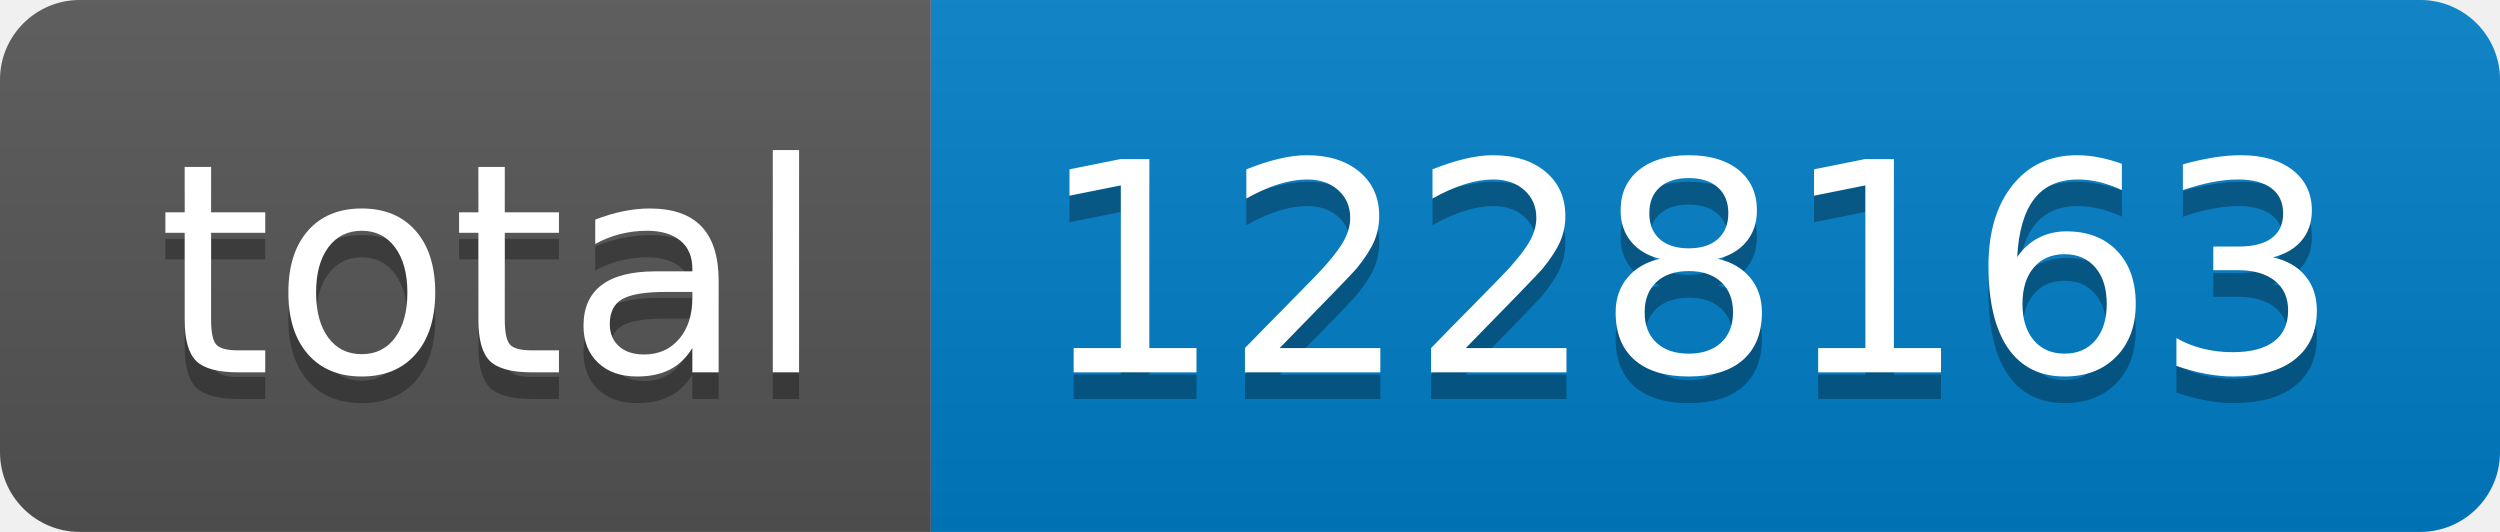
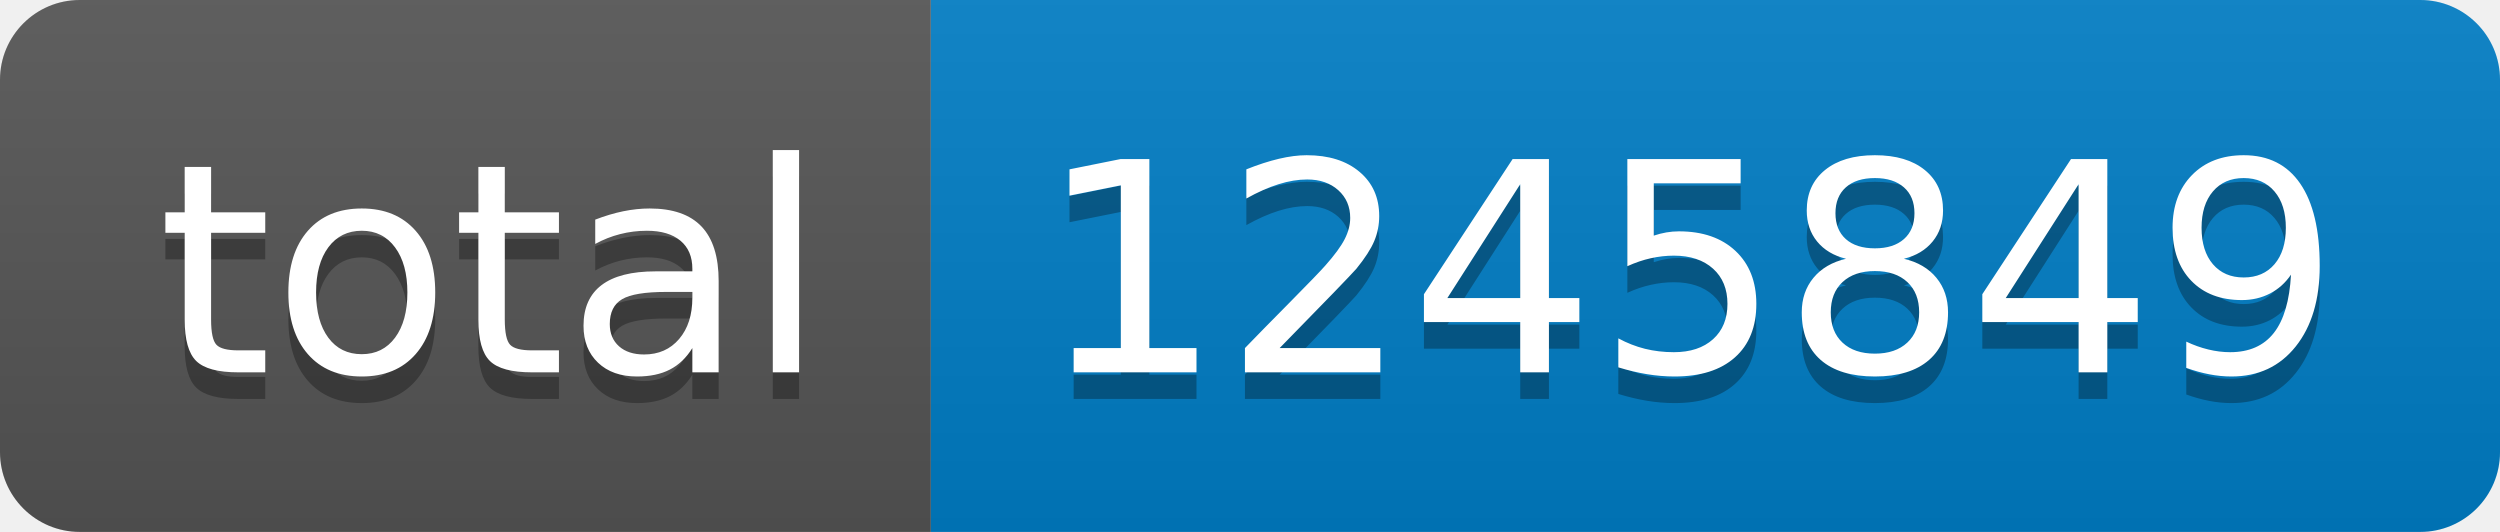
- <svg xmlns="http://www.w3.org/2000/svg" width="94" height="20" role="img" aria-label="total: 1228163">
+ <svg xmlns="http://www.w3.org/2000/svg" width="94" height="20" role="img" aria-label="total: 1245849">
  <linearGradient id="s" x2="0" y2="100%">
    <stop offset="0" stop-color="#bbb" stop-opacity=".1" />
    <stop offset="1" stop-opacity=".1" />
  </linearGradient>
  <clipPath id="r">
    <rect width="94" height="20" rx="3" fill="#fff" />
  </clipPath>
  <g clip-path="url(#r)">
    <rect width="35" height="20" fill="#555" />
    <rect x="35" width="59" height="20" fill="#007ec6" />
    <rect width="94" height="20" fill="url(#s)" />
  </g>
  <g fill="#fff" text-anchor="middle" font-family="Verdana,Geneva,DejaVu Sans,sans-serif" text-rendering="geometricPrecision" font-size="110">
    <text aria-hidden="true" x="185" y="150" fill="#010101" fill-opacity=".3" transform="scale(.1)" textLength="250">total</text>
    <text x="185" y="140" transform="scale(.1)" fill="#fff" textLength="250">total</text>
-     <text aria-hidden="true" x="635" y="150" fill="#010101" fill-opacity=".3" transform="scale(.1)" textLength="490">1228163</text>
-     <text x="635" y="140" transform="scale(.1)" fill="#fff" textLength="490">1228163</text>
+     <text aria-hidden="true" x="635" y="150" fill="#010101" fill-opacity=".3" transform="scale(.1)" textLength="490">1245849</text>
+     <text x="635" y="140" transform="scale(.1)" fill="#fff" textLength="490">1245849</text>
  </g>
</svg>
